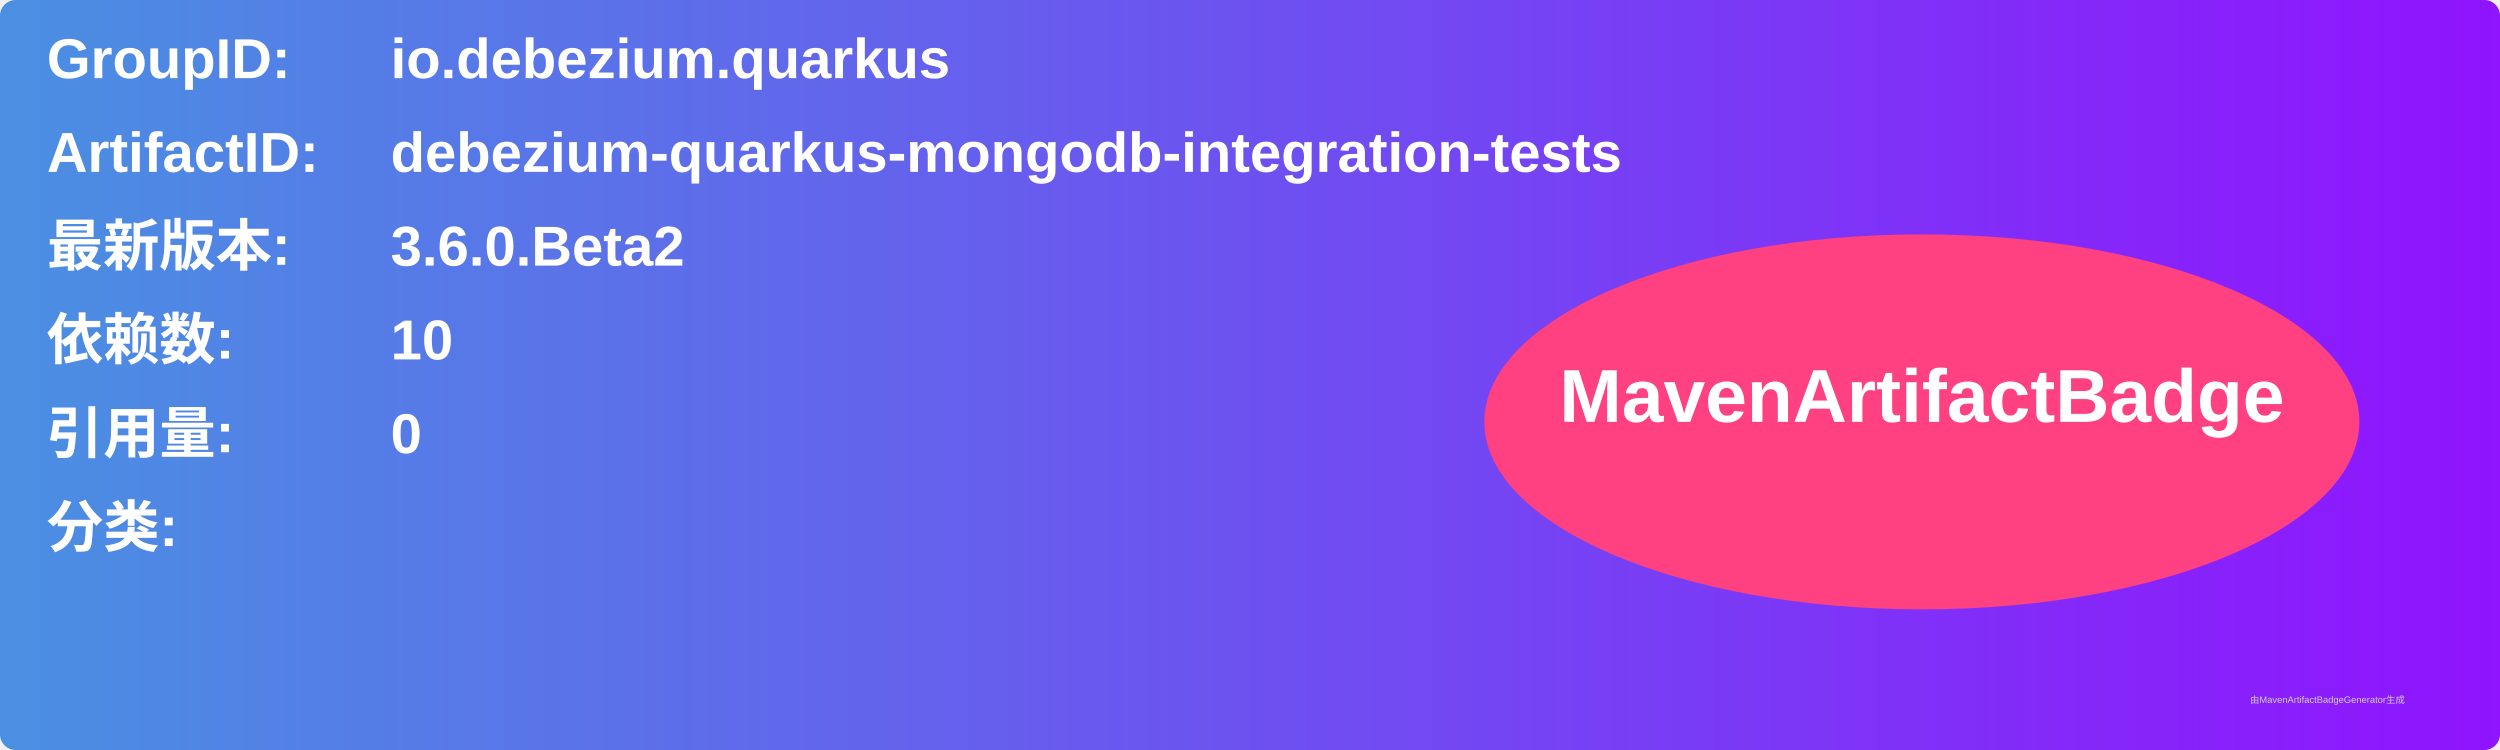
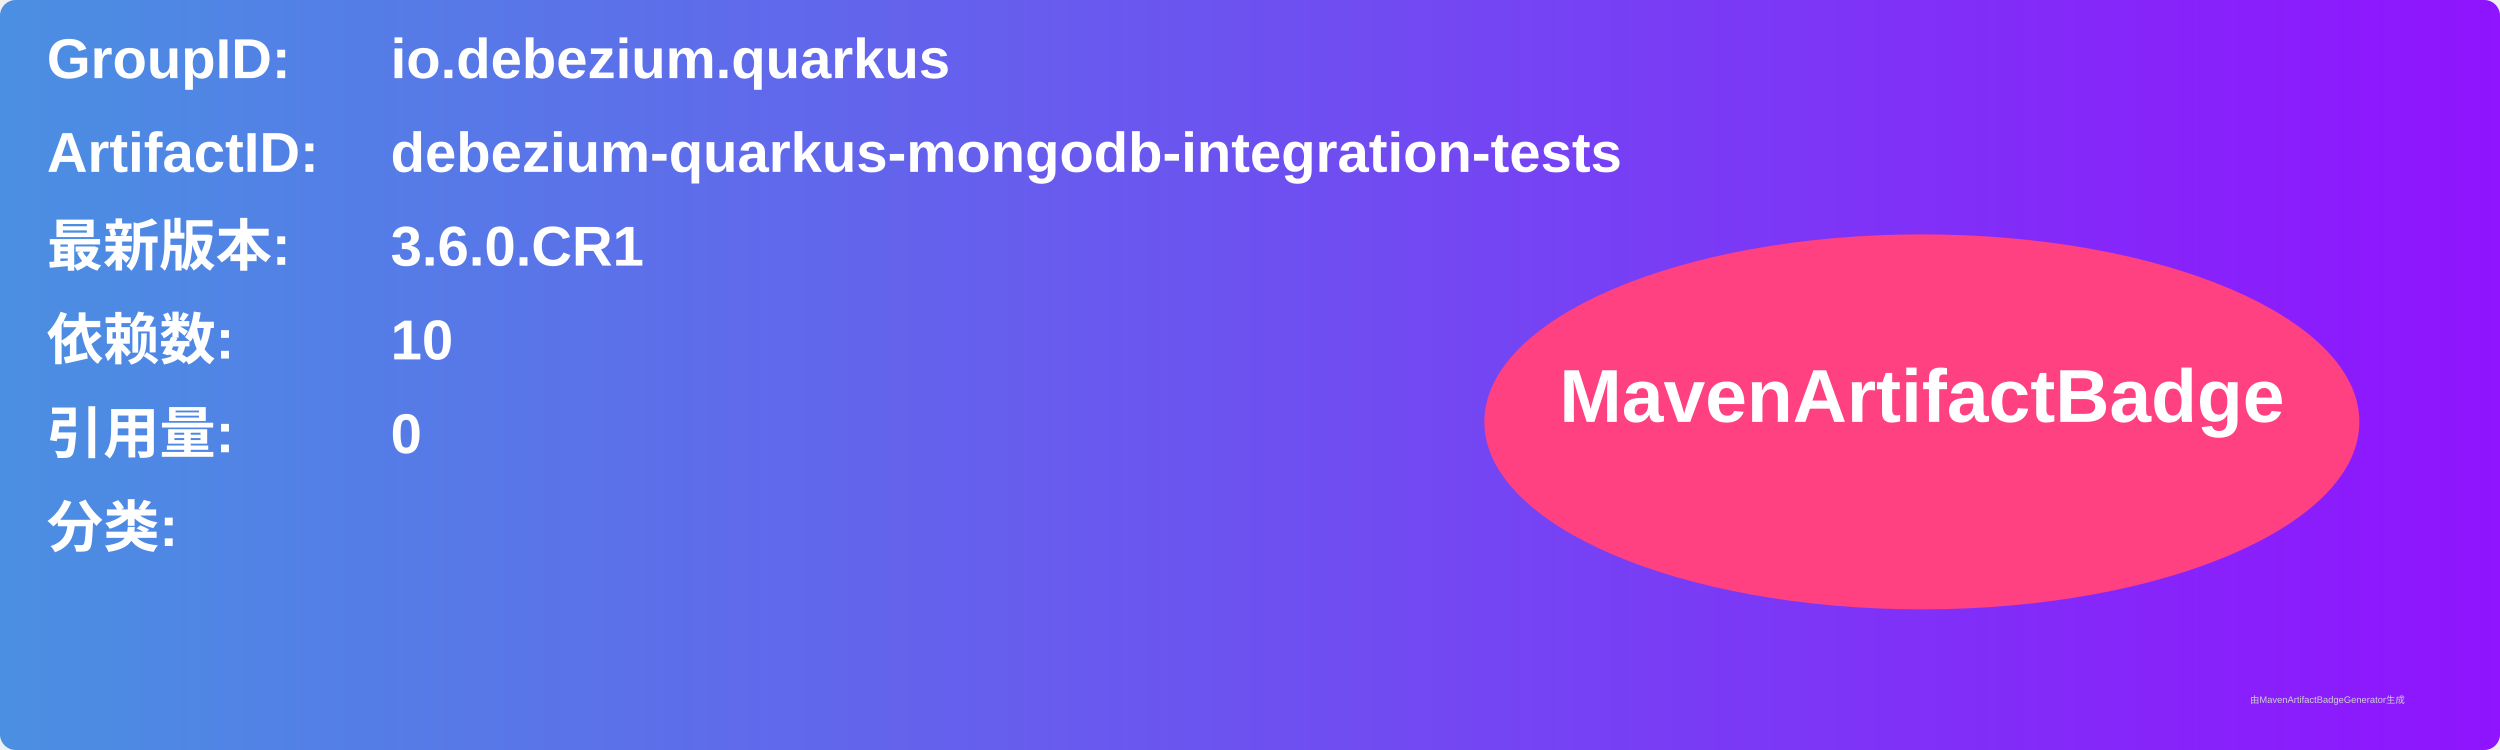
<svg xmlns="http://www.w3.org/2000/svg" width="800" height="240" viewBox="0 0 800 240">
  <linearGradient id="grad" x1="0%" y1="0%" x2="100%" y2="0%">
    <stop offset="0%" stop-color="#4a90e2" />
    <stop offset="100%" stop-color="#9013fe" />
  </linearGradient>
  <rect width="100%" height="100%" rx="5" ry="5" fill="url(#grad)" />
  <g transform="translate(15, 15)">
    <text x="0" y="10" font-family="Arial" font-size="18" fill="white" font-weight="bold" width="260">GroupID:</text>
    <text x="110" y="10" font-family="Arial" font-size="18" fill="white" font-weight="bold" width="460">io.debezium.quarkus</text>
    <text x="0" y="40" font-family="Arial" font-size="18" fill="white" font-weight="bold" width="260">ArtifactID:</text>
    <text x="110" y="40" font-family="Arial" font-size="18" fill="white" font-weight="bold" width="460">debezium-quarkus-mongodb-integration-tests</text>
    <text x="0" y="70" font-family="Arial" font-size="18" fill="white" font-weight="bold">最新版本:</text>
    <text x="110" y="70" font-family="Arial" font-size="18" fill="white" font-weight="bold">
-       <tspan font-weight="bold">3.6.0.Beta2</tspan>
+       <tspan font-weight="bold">3.6.0.CR1</tspan>
    </text>
    <text x="0" y="100" font-family="Arial" font-size="18" fill="white" font-weight="bold">依赖数: </text>
    <text x="110" y="100" font-family="Arial" font-size="18" fill="white">
      <tspan font-weight="bold">10</tspan>
    </text>
    <text x="0" y="130" font-family="Arial" font-size="18" fill="white" font-weight="bold">引用量: </text>
    <text x="110" y="130" font-family="Arial" font-size="18" fill="white">
      <tspan font-weight="bold">0</tspan>
    </text>
    <text x="0" y="160" font-family="Arial" font-size="18" fill="white" font-weight="bold">分类:</text>
    <text x="10" y="190" font-family="Arial" font-size="10" fill="white">
      <tspan font-weight="bold" />
    </text>
    <ellipse cx="600" cy="120" rx="140" ry="60" fill="#ff4081" />
    <text x="600" y="120" text-anchor="middle" font-family="Arial" font-size="24" fill="white" font-weight="bold">MavenArtifactBadge</text>
  </g>
  <text x="720" y="225" font-family="Arial" font-size="3" fill="#d0d0d0">由MavenArtifactBadgeGenerator生成</text>
</svg>
